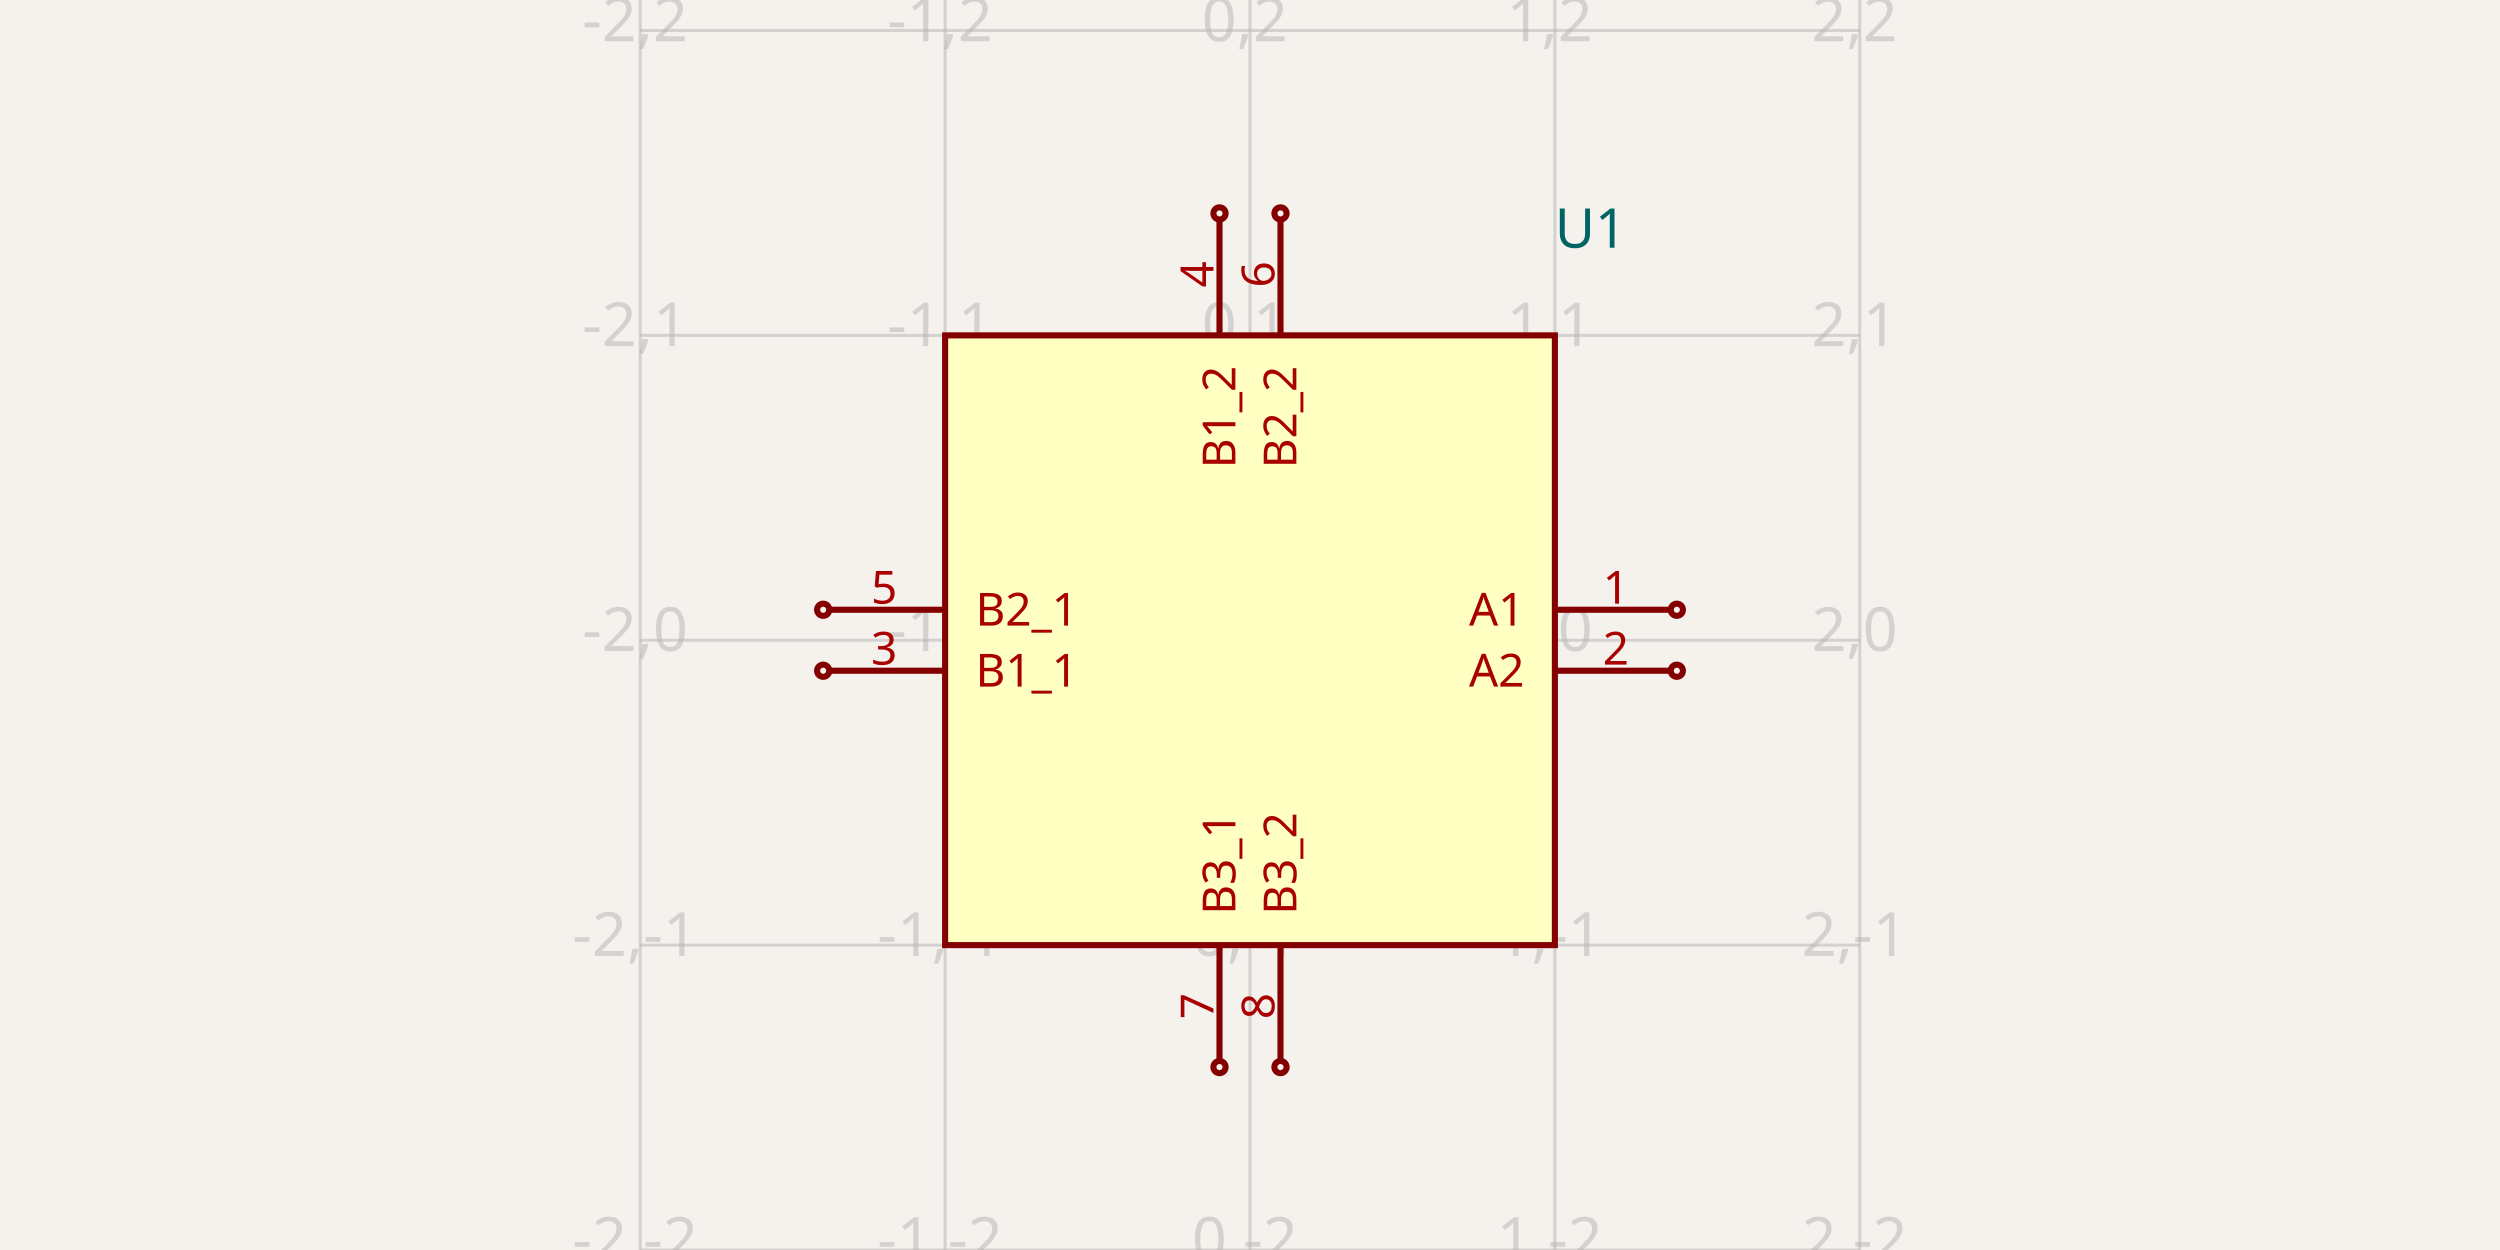
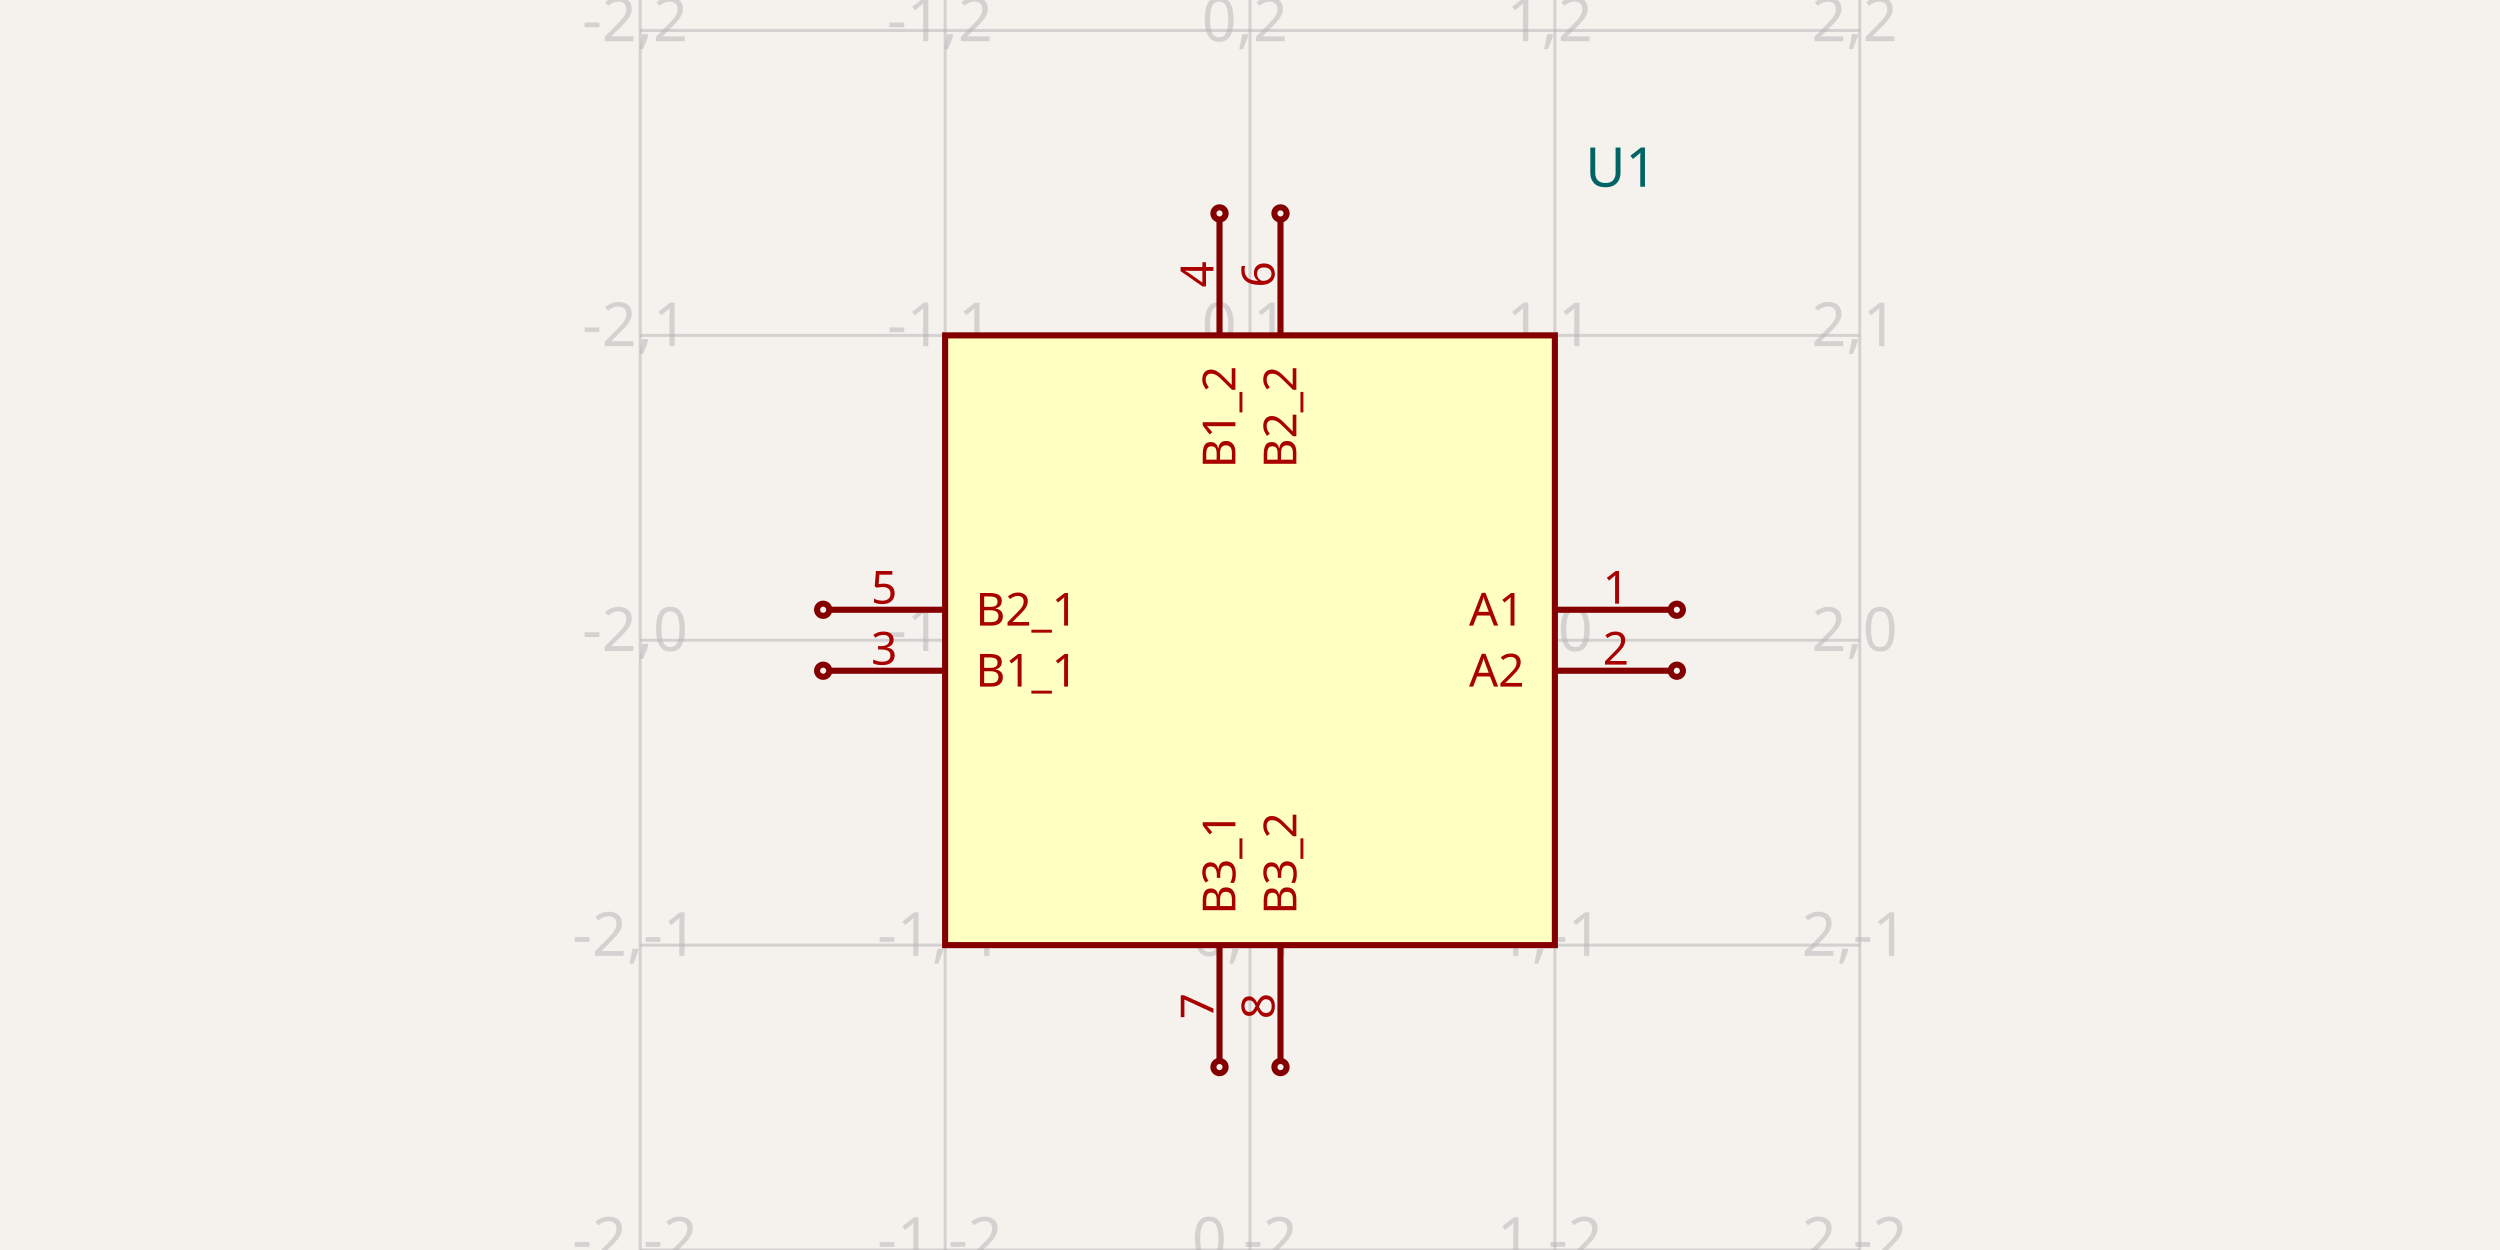
<svg xmlns="http://www.w3.org/2000/svg" width="1200" height="600" style="background-color: rgb(245, 241, 237)">
  <style>
              .boundary { fill: rgb(245, 241, 237); }
              .schematic-boundary { fill: none; stroke: #fff; }
              .component { fill: none; stroke: rgb(132, 0, 0); }
              .chip { fill: rgb(255, 255, 194); stroke: rgb(132, 0, 0); }
              .component-pin { fill: none; stroke: rgb(132, 0, 0); }
              .trace:hover {
                filter: invert(1);
              }
              .trace:hover .trace-crossing-outline {
                opacity: 0;
              }
              .text { font-family: sans-serif; fill: rgb(0, 150, 0); }
              .pin-number { fill: rgb(169, 0, 0); }
              .port-label { fill: rgb(0, 100, 100); }
              .component-name { fill: rgb(0, 100, 100); }
            </style>
  <rect class="boundary" x="0" y="0" width="1200" height="600" />
  <g class="grid">
    <line x1="307.317" y1="600" x2="307.317" y2="3.9960923459148034e-11" stroke="rgb(181, 181, 181)" stroke-width="1.463" stroke-opacity="0.5" />
    <line x1="453.659" y1="600" x2="453.659" y2="3.9960923459148034e-11" stroke="rgb(181, 181, 181)" stroke-width="1.463" stroke-opacity="0.5" />
    <line x1="600" y1="600" x2="600" y2="3.9960923459148034e-11" stroke="rgb(181, 181, 181)" stroke-width="1.463" stroke-opacity="0.5" />
    <line x1="746.341" y1="600" x2="746.341" y2="3.9960923459148034e-11" stroke="rgb(181, 181, 181)" stroke-width="1.463" stroke-opacity="0.5" />
    <line x1="892.683" y1="600" x2="892.683" y2="3.9960923459148034e-11" stroke="rgb(181, 181, 181)" stroke-width="1.463" stroke-opacity="0.5" />
    <line x1="307.317" y1="600" x2="892.683" y2="600" stroke="rgb(181, 181, 181)" stroke-width="1.463" stroke-opacity="0.5" />
    <line x1="307.317" y1="453.659" x2="892.683" y2="453.659" stroke="rgb(181, 181, 181)" stroke-width="1.463" stroke-opacity="0.5" />
    <line x1="307.317" y1="307.317" x2="892.683" y2="307.317" stroke="rgb(181, 181, 181)" stroke-width="1.463" stroke-opacity="0.5" />
    <line x1="307.317" y1="160.976" x2="892.683" y2="160.976" stroke="rgb(181, 181, 181)" stroke-width="1.463" stroke-opacity="0.5" />
    <line x1="307.317" y1="14.634" x2="892.683" y2="14.634" stroke="rgb(181, 181, 181)" stroke-width="1.463" stroke-opacity="0.5" />
    <line x1="307.317" y1="-131.707" x2="892.683" y2="-131.707" stroke="rgb(181, 181, 181)" stroke-width="1.463" stroke-opacity="0.5" />
    <text x="304.817" y="595" fill="rgb(181, 181, 181)" font-size="29.268" fill-opacity="0.5" text-anchor="middle" dominant-baseline="middle" font-family="sans-serif">-2,-2</text>
    <text x="304.817" y="448.659" fill="rgb(181, 181, 181)" font-size="29.268" fill-opacity="0.5" text-anchor="middle" dominant-baseline="middle" font-family="sans-serif">-2,-1</text>
    <text x="304.817" y="302.317" fill="rgb(181, 181, 181)" font-size="29.268" fill-opacity="0.5" text-anchor="middle" dominant-baseline="middle" font-family="sans-serif">-2,0</text>
    <text x="304.817" y="155.976" fill="rgb(181, 181, 181)" font-size="29.268" fill-opacity="0.5" text-anchor="middle" dominant-baseline="middle" font-family="sans-serif">-2,1</text>
    <text x="304.817" y="9.634" fill="rgb(181, 181, 181)" font-size="29.268" fill-opacity="0.5" text-anchor="middle" dominant-baseline="middle" font-family="sans-serif">-2,2</text>
    <text x="304.817" y="-136.707" fill="rgb(181, 181, 181)" font-size="29.268" fill-opacity="0.5" text-anchor="middle" dominant-baseline="middle" font-family="sans-serif">-2,3</text>
    <text x="451.159" y="595" fill="rgb(181, 181, 181)" font-size="29.268" fill-opacity="0.5" text-anchor="middle" dominant-baseline="middle" font-family="sans-serif">-1,-2</text>
    <text x="451.159" y="448.659" fill="rgb(181, 181, 181)" font-size="29.268" fill-opacity="0.5" text-anchor="middle" dominant-baseline="middle" font-family="sans-serif">-1,-1</text>
    <text x="451.159" y="302.317" fill="rgb(181, 181, 181)" font-size="29.268" fill-opacity="0.5" text-anchor="middle" dominant-baseline="middle" font-family="sans-serif">-1,0</text>
    <text x="451.159" y="155.976" fill="rgb(181, 181, 181)" font-size="29.268" fill-opacity="0.5" text-anchor="middle" dominant-baseline="middle" font-family="sans-serif">-1,1</text>
    <text x="451.159" y="9.634" fill="rgb(181, 181, 181)" font-size="29.268" fill-opacity="0.5" text-anchor="middle" dominant-baseline="middle" font-family="sans-serif">-1,2</text>
    <text x="451.159" y="-136.707" fill="rgb(181, 181, 181)" font-size="29.268" fill-opacity="0.5" text-anchor="middle" dominant-baseline="middle" font-family="sans-serif">-1,3</text>
    <text x="597.5" y="595" fill="rgb(181, 181, 181)" font-size="29.268" fill-opacity="0.5" text-anchor="middle" dominant-baseline="middle" font-family="sans-serif">0,-2</text>
    <text x="597.5" y="448.659" fill="rgb(181, 181, 181)" font-size="29.268" fill-opacity="0.5" text-anchor="middle" dominant-baseline="middle" font-family="sans-serif">0,-1</text>
    <text x="597.5" y="302.317" fill="rgb(181, 181, 181)" font-size="29.268" fill-opacity="0.5" text-anchor="middle" dominant-baseline="middle" font-family="sans-serif">0,0</text>
    <text x="597.5" y="155.976" fill="rgb(181, 181, 181)" font-size="29.268" fill-opacity="0.5" text-anchor="middle" dominant-baseline="middle" font-family="sans-serif">0,1</text>
    <text x="597.5" y="9.634" fill="rgb(181, 181, 181)" font-size="29.268" fill-opacity="0.5" text-anchor="middle" dominant-baseline="middle" font-family="sans-serif">0,2</text>
    <text x="597.5" y="-136.707" fill="rgb(181, 181, 181)" font-size="29.268" fill-opacity="0.5" text-anchor="middle" dominant-baseline="middle" font-family="sans-serif">0,3</text>
    <text x="743.841" y="595" fill="rgb(181, 181, 181)" font-size="29.268" fill-opacity="0.5" text-anchor="middle" dominant-baseline="middle" font-family="sans-serif">1,-2</text>
    <text x="743.841" y="448.659" fill="rgb(181, 181, 181)" font-size="29.268" fill-opacity="0.5" text-anchor="middle" dominant-baseline="middle" font-family="sans-serif">1,-1</text>
    <text x="743.841" y="302.317" fill="rgb(181, 181, 181)" font-size="29.268" fill-opacity="0.5" text-anchor="middle" dominant-baseline="middle" font-family="sans-serif">1,0</text>
    <text x="743.841" y="155.976" fill="rgb(181, 181, 181)" font-size="29.268" fill-opacity="0.5" text-anchor="middle" dominant-baseline="middle" font-family="sans-serif">1,1</text>
    <text x="743.841" y="9.634" fill="rgb(181, 181, 181)" font-size="29.268" fill-opacity="0.5" text-anchor="middle" dominant-baseline="middle" font-family="sans-serif">1,2</text>
    <text x="743.841" y="-136.707" fill="rgb(181, 181, 181)" font-size="29.268" fill-opacity="0.5" text-anchor="middle" dominant-baseline="middle" font-family="sans-serif">1,3</text>
    <text x="890.183" y="595" fill="rgb(181, 181, 181)" font-size="29.268" fill-opacity="0.5" text-anchor="middle" dominant-baseline="middle" font-family="sans-serif">2,-2</text>
    <text x="890.183" y="448.659" fill="rgb(181, 181, 181)" font-size="29.268" fill-opacity="0.5" text-anchor="middle" dominant-baseline="middle" font-family="sans-serif">2,-1</text>
    <text x="890.183" y="302.317" fill="rgb(181, 181, 181)" font-size="29.268" fill-opacity="0.5" text-anchor="middle" dominant-baseline="middle" font-family="sans-serif">2,0</text>
    <text x="890.183" y="155.976" fill="rgb(181, 181, 181)" font-size="29.268" fill-opacity="0.5" text-anchor="middle" dominant-baseline="middle" font-family="sans-serif">2,1</text>
    <text x="890.183" y="9.634" fill="rgb(181, 181, 181)" font-size="29.268" fill-opacity="0.5" text-anchor="middle" dominant-baseline="middle" font-family="sans-serif">2,2</text>
    <text x="890.183" y="-136.707" fill="rgb(181, 181, 181)" font-size="29.268" fill-opacity="0.5" text-anchor="middle" dominant-baseline="middle" font-family="sans-serif">2,3</text>
  </g>
  <rect class="component chip" x="453.659" y="160.976" width="292.683" height="292.683" stroke-width="2.927px" />
  <line class="component-pin" x1="801.951" y1="292.683" x2="746.341" y2="292.683" stroke-width="2.927px" />
  <circle class="component-pin" cx="804.878" cy="292.683" r="2.927" stroke-width="2.927px" />
  <text class="pin-number" x="775.61" y="289.756" style="font-family: sans-serif;" fill="rgb(169, 0, 0)" text-anchor="middle" dominant-baseline="auto" font-size="21.951px" transform="">1</text>
  <text class="pin-number" x="731.707" y="292.683" style="font-family: sans-serif;" fill="rgb(169, 0, 0)" text-anchor="end" dominant-baseline="middle" font-size="21.951px" transform="">A1</text>
  <line class="component-pin" x1="801.951" y1="321.951" x2="746.341" y2="321.951" stroke-width="2.927px" />
  <circle class="component-pin" cx="804.878" cy="321.951" r="2.927" stroke-width="2.927px" />
  <text class="pin-number" x="775.61" y="319.024" style="font-family: sans-serif;" fill="rgb(169, 0, 0)" text-anchor="middle" dominant-baseline="auto" font-size="21.951px" transform="">2</text>
  <text class="pin-number" x="731.707" y="321.951" style="font-family: sans-serif;" fill="rgb(169, 0, 0)" text-anchor="end" dominant-baseline="middle" font-size="21.951px" transform="">A2</text>
  <line class="component-pin" x1="398.049" y1="321.951" x2="453.659" y2="321.951" stroke-width="2.927px" />
  <circle class="component-pin" cx="395.122" cy="321.951" r="2.927" stroke-width="2.927px" />
  <text class="pin-number" x="424.39" y="319.024" style="font-family: sans-serif;" fill="rgb(169, 0, 0)" text-anchor="middle" dominant-baseline="auto" font-size="21.951px" transform="">3</text>
  <text class="pin-number" x="468.293" y="321.951" style="font-family: sans-serif;" fill="rgb(169, 0, 0)" text-anchor="start" dominant-baseline="middle" font-size="21.951px" transform="">B1_1</text>
  <line class="component-pin" x1="585.366" y1="105.366" x2="585.366" y2="160.976" stroke-width="2.927px" />
  <circle class="component-pin" cx="585.366" cy="102.439" r="2.927" stroke-width="2.927px" />
  <text class="pin-number" x="582.439" y="131.707" style="font-family: sans-serif;" fill="rgb(169, 0, 0)" text-anchor="middle" dominant-baseline="auto" font-size="21.951px" transform="rotate(-90 582.439 131.7073)">4</text>
  <text class="pin-number" x="585.366" y="175.61" style="font-family: sans-serif;" fill="rgb(169, 0, 0)" text-anchor="end" dominant-baseline="middle" font-size="21.951px" transform="rotate(-90 585.3659 175.6098)">B1_2</text>
  <line class="component-pin" x1="398.049" y1="292.683" x2="453.659" y2="292.683" stroke-width="2.927px" />
  <circle class="component-pin" cx="395.122" cy="292.683" r="2.927" stroke-width="2.927px" />
  <text class="pin-number" x="424.39" y="289.756" style="font-family: sans-serif;" fill="rgb(169, 0, 0)" text-anchor="middle" dominant-baseline="auto" font-size="21.951px" transform="">5</text>
  <text class="pin-number" x="468.293" y="292.683" style="font-family: sans-serif;" fill="rgb(169, 0, 0)" text-anchor="start" dominant-baseline="middle" font-size="21.951px" transform="">B2_1</text>
  <line class="component-pin" x1="614.634" y1="105.366" x2="614.634" y2="160.976" stroke-width="2.927px" />
  <circle class="component-pin" cx="614.634" cy="102.439" r="2.927" stroke-width="2.927px" />
  <text class="pin-number" x="611.707" y="131.707" style="font-family: sans-serif;" fill="rgb(169, 0, 0)" text-anchor="middle" dominant-baseline="auto" font-size="21.951px" transform="rotate(-90 611.7073 131.7073)">6</text>
  <text class="pin-number" x="614.634" y="175.61" style="font-family: sans-serif;" fill="rgb(169, 0, 0)" text-anchor="end" dominant-baseline="middle" font-size="21.951px" transform="rotate(-90 614.6341 175.6098)">B2_2</text>
  <line class="component-pin" x1="585.366" y1="509.268" x2="585.366" y2="453.659" stroke-width="2.927px" />
  <circle class="component-pin" cx="585.366" cy="512.195" r="2.927" stroke-width="2.927px" />
  <text class="pin-number" x="582.439" y="482.927" style="font-family: sans-serif;" fill="rgb(169, 0, 0)" text-anchor="middle" dominant-baseline="auto" font-size="21.951px" transform="rotate(-90 582.439 482.9268)">7</text>
  <text class="pin-number" x="585.366" y="439.024" style="font-family: sans-serif;" fill="rgb(169, 0, 0)" text-anchor="start" dominant-baseline="middle" font-size="21.951px" transform="rotate(-90 585.3659 439.0244)">B3_1</text>
  <line class="component-pin" x1="614.634" y1="509.268" x2="614.634" y2="453.659" stroke-width="2.927px" />
  <circle class="component-pin" cx="614.634" cy="512.195" r="2.927" stroke-width="2.927px" />
  <text class="pin-number" x="611.707" y="482.927" style="font-family: sans-serif;" fill="rgb(169, 0, 0)" text-anchor="middle" dominant-baseline="auto" font-size="21.951px" transform="rotate(-90 611.7073 482.9268)">8</text>
  <text class="pin-number" x="614.634" y="439.024" style="font-family: sans-serif;" fill="rgb(169, 0, 0)" text-anchor="start" dominant-baseline="middle" font-size="21.951px" transform="rotate(-90 614.6341 439.0244)">B3_2</text>
-   <text x="746.341" y="80.488" fill="#006464" text-anchor="start" dominant-baseline="middle" font-family="sans-serif" font-size="26.341px" transform="rotate(0, 746.3415, 80.4878)" />
-   <text x="746.341" y="109.756" fill="#006464" text-anchor="start" dominant-baseline="middle" font-family="sans-serif" font-size="26.341px" transform="rotate(0, 746.3415, 109.7561)">U1</text>
+   <text x="760.976" y="109.756" fill="#006464" text-anchor="start" dominant-baseline="middle" font-family="sans-serif" font-size="26.341px" transform="rotate(0, 760.9756, 109.7561)" />
+   <text x="760.976" y="80.488" fill="#006464" text-anchor="start" dominant-baseline="middle" font-family="sans-serif" font-size="26.341px" transform="rotate(0, 760.9756, 80.4878)">U1</text>
</svg>
